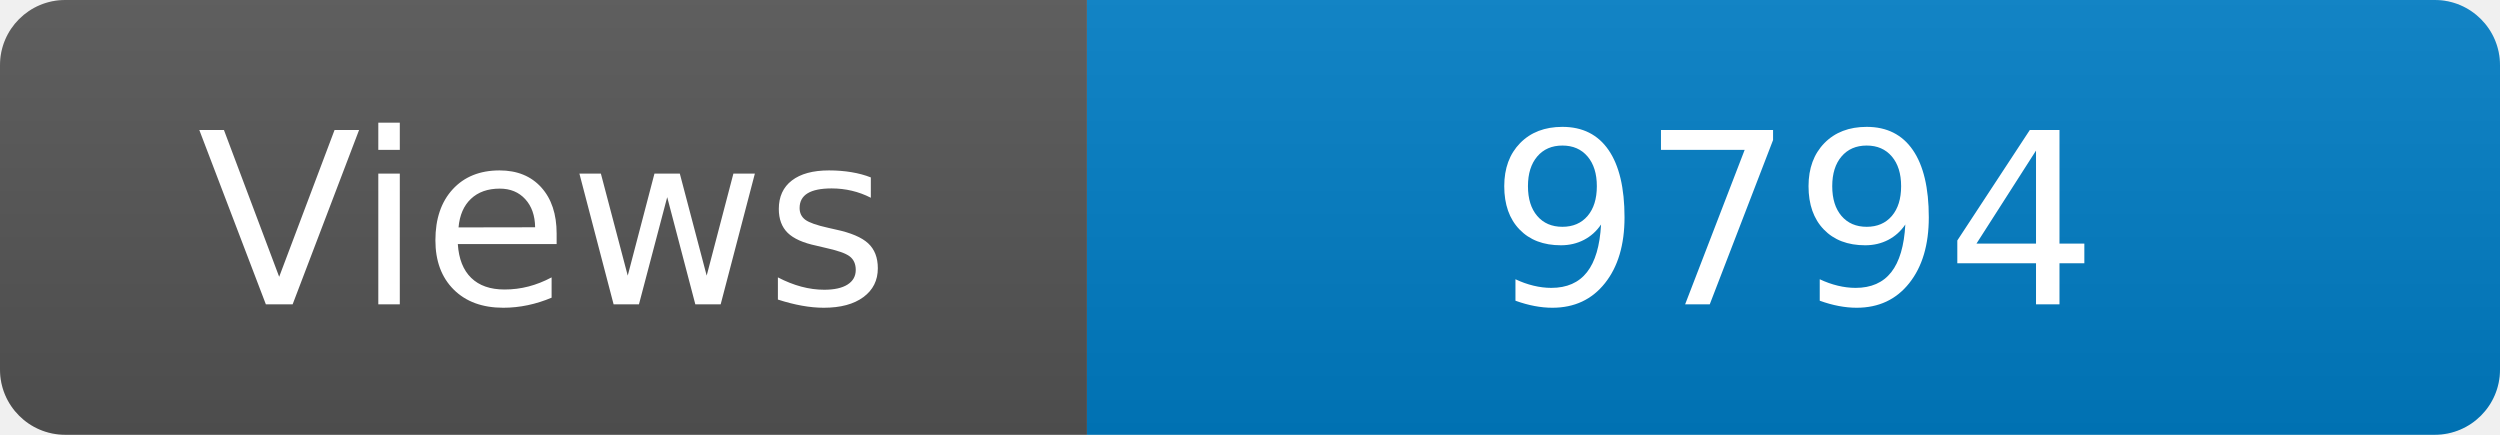
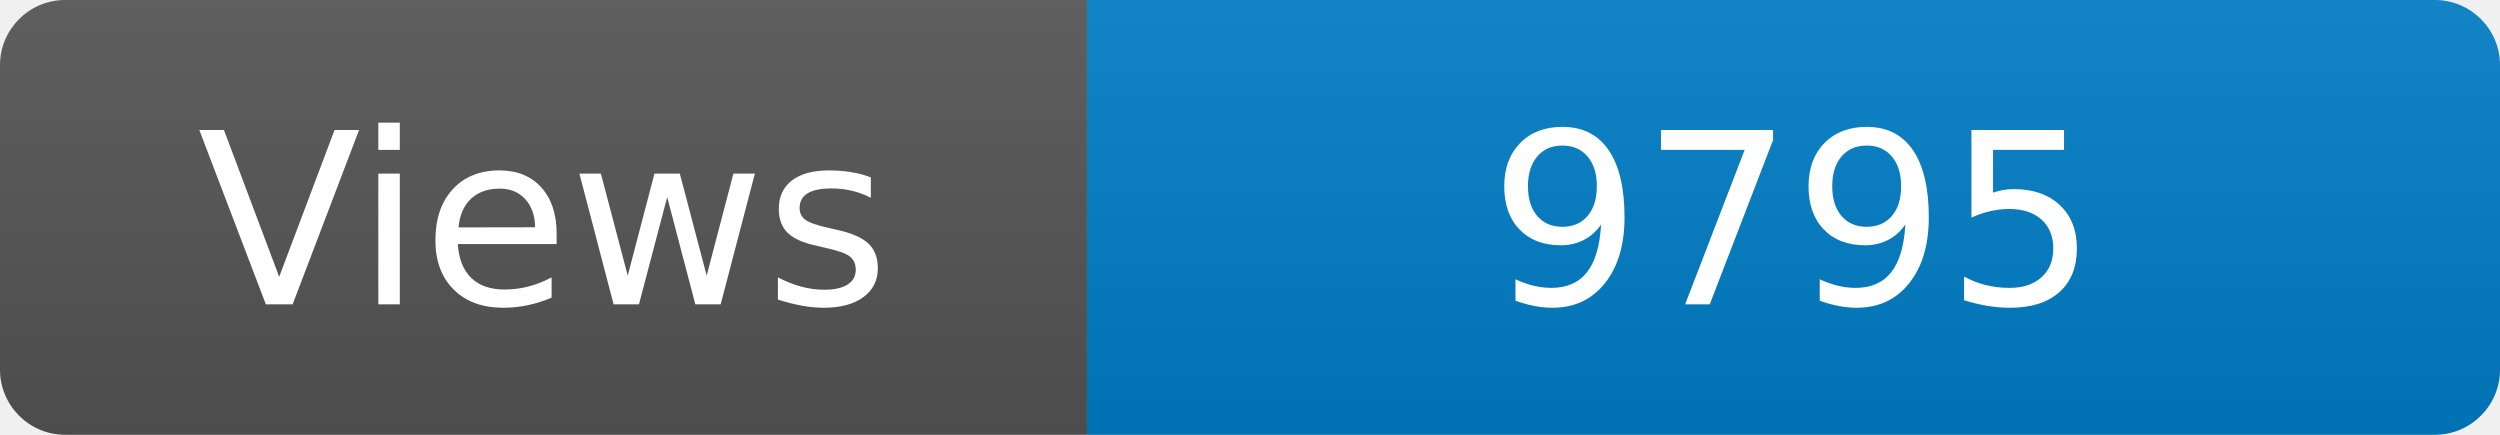
<svg xmlns="http://www.w3.org/2000/svg" width="115" height="20" role="img" aria-label="Maintained?: yes">
  <linearGradient id="s" x2="0" y2="100%">
    <stop offset="0" stop-color="#bbb" stop-opacity=".1" />
    <stop offset="1" stop-opacity=".1" />
  </linearGradient>
  <clipPath id="r">
    <rect width="115" height="20" rx="3" fill="#fff" />
  </clipPath>
  <g clip-path="url(#r)">
    <rect width="50" height="20" fill="#555" />
    <rect x="50" width="160" height="20" fill="#007ec6" />
    <rect width="115" height="20" fill="url(#s)" />
  </g>
  <g fill="#fff" text-anchor="middle" font-family="Verdana,Geneva,DejaVu Sans,sans-serif" font-size="110">
    <text x="250" y="140" transform="scale(.1)" fill="#fff">Views</text>
-     <text x="825" y="140" transform="scale(.1)" fill="#fff">9794</text>
+     <text x="825" y="140" transform="scale(.1)" fill="#fff">9795</text>
  </g>
</svg>
